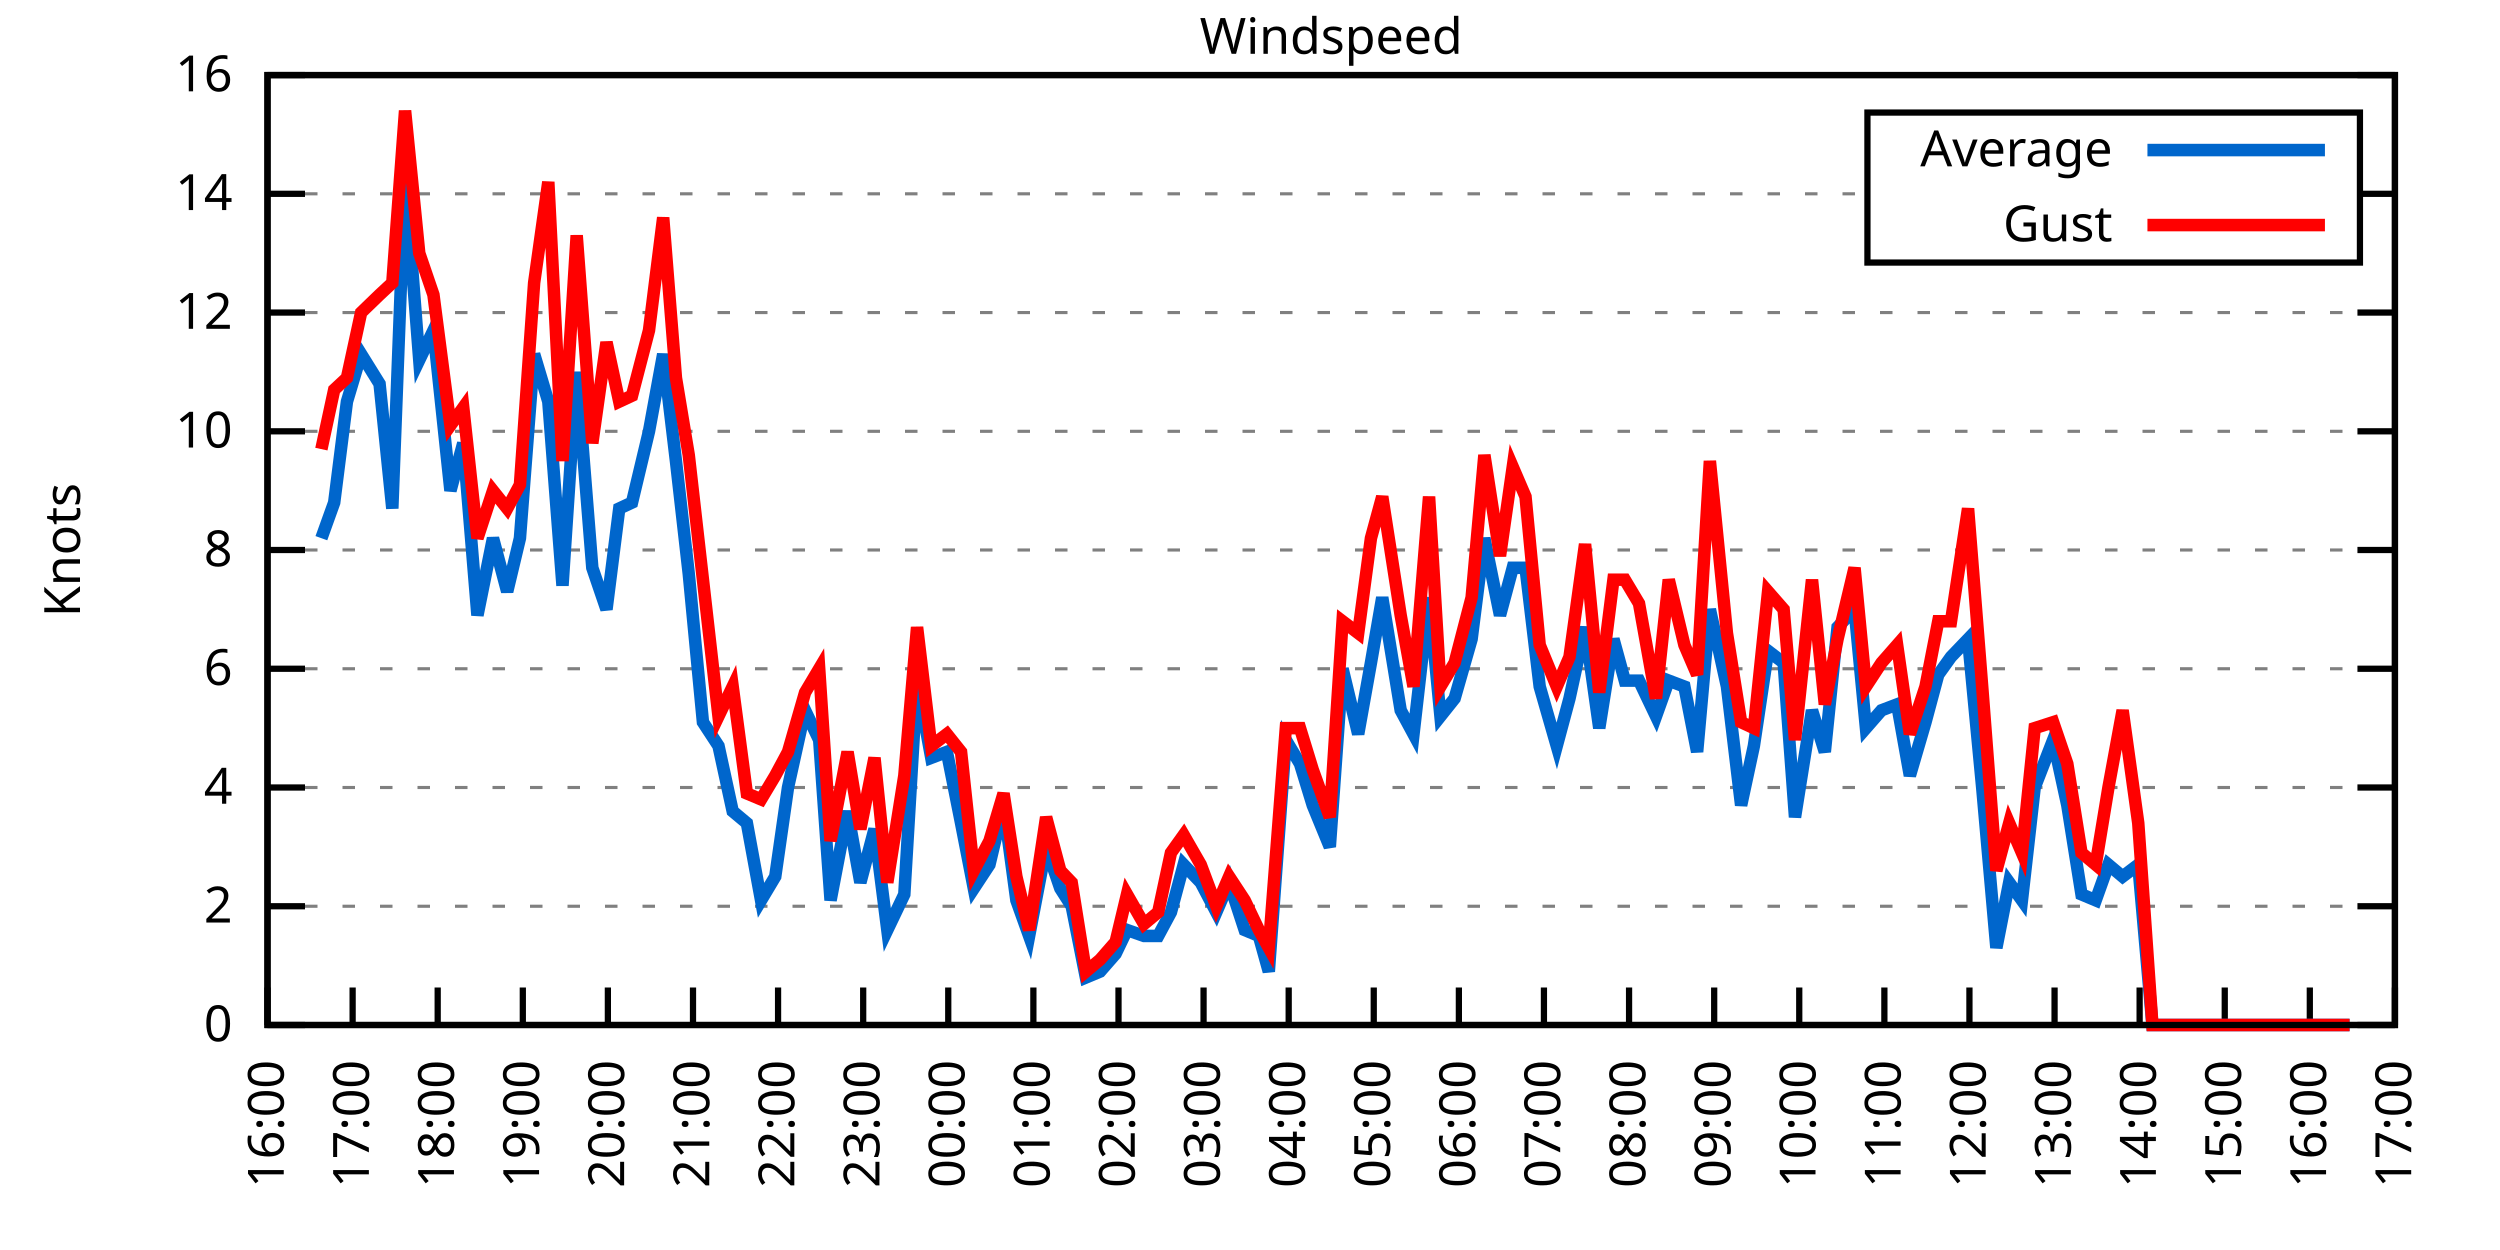
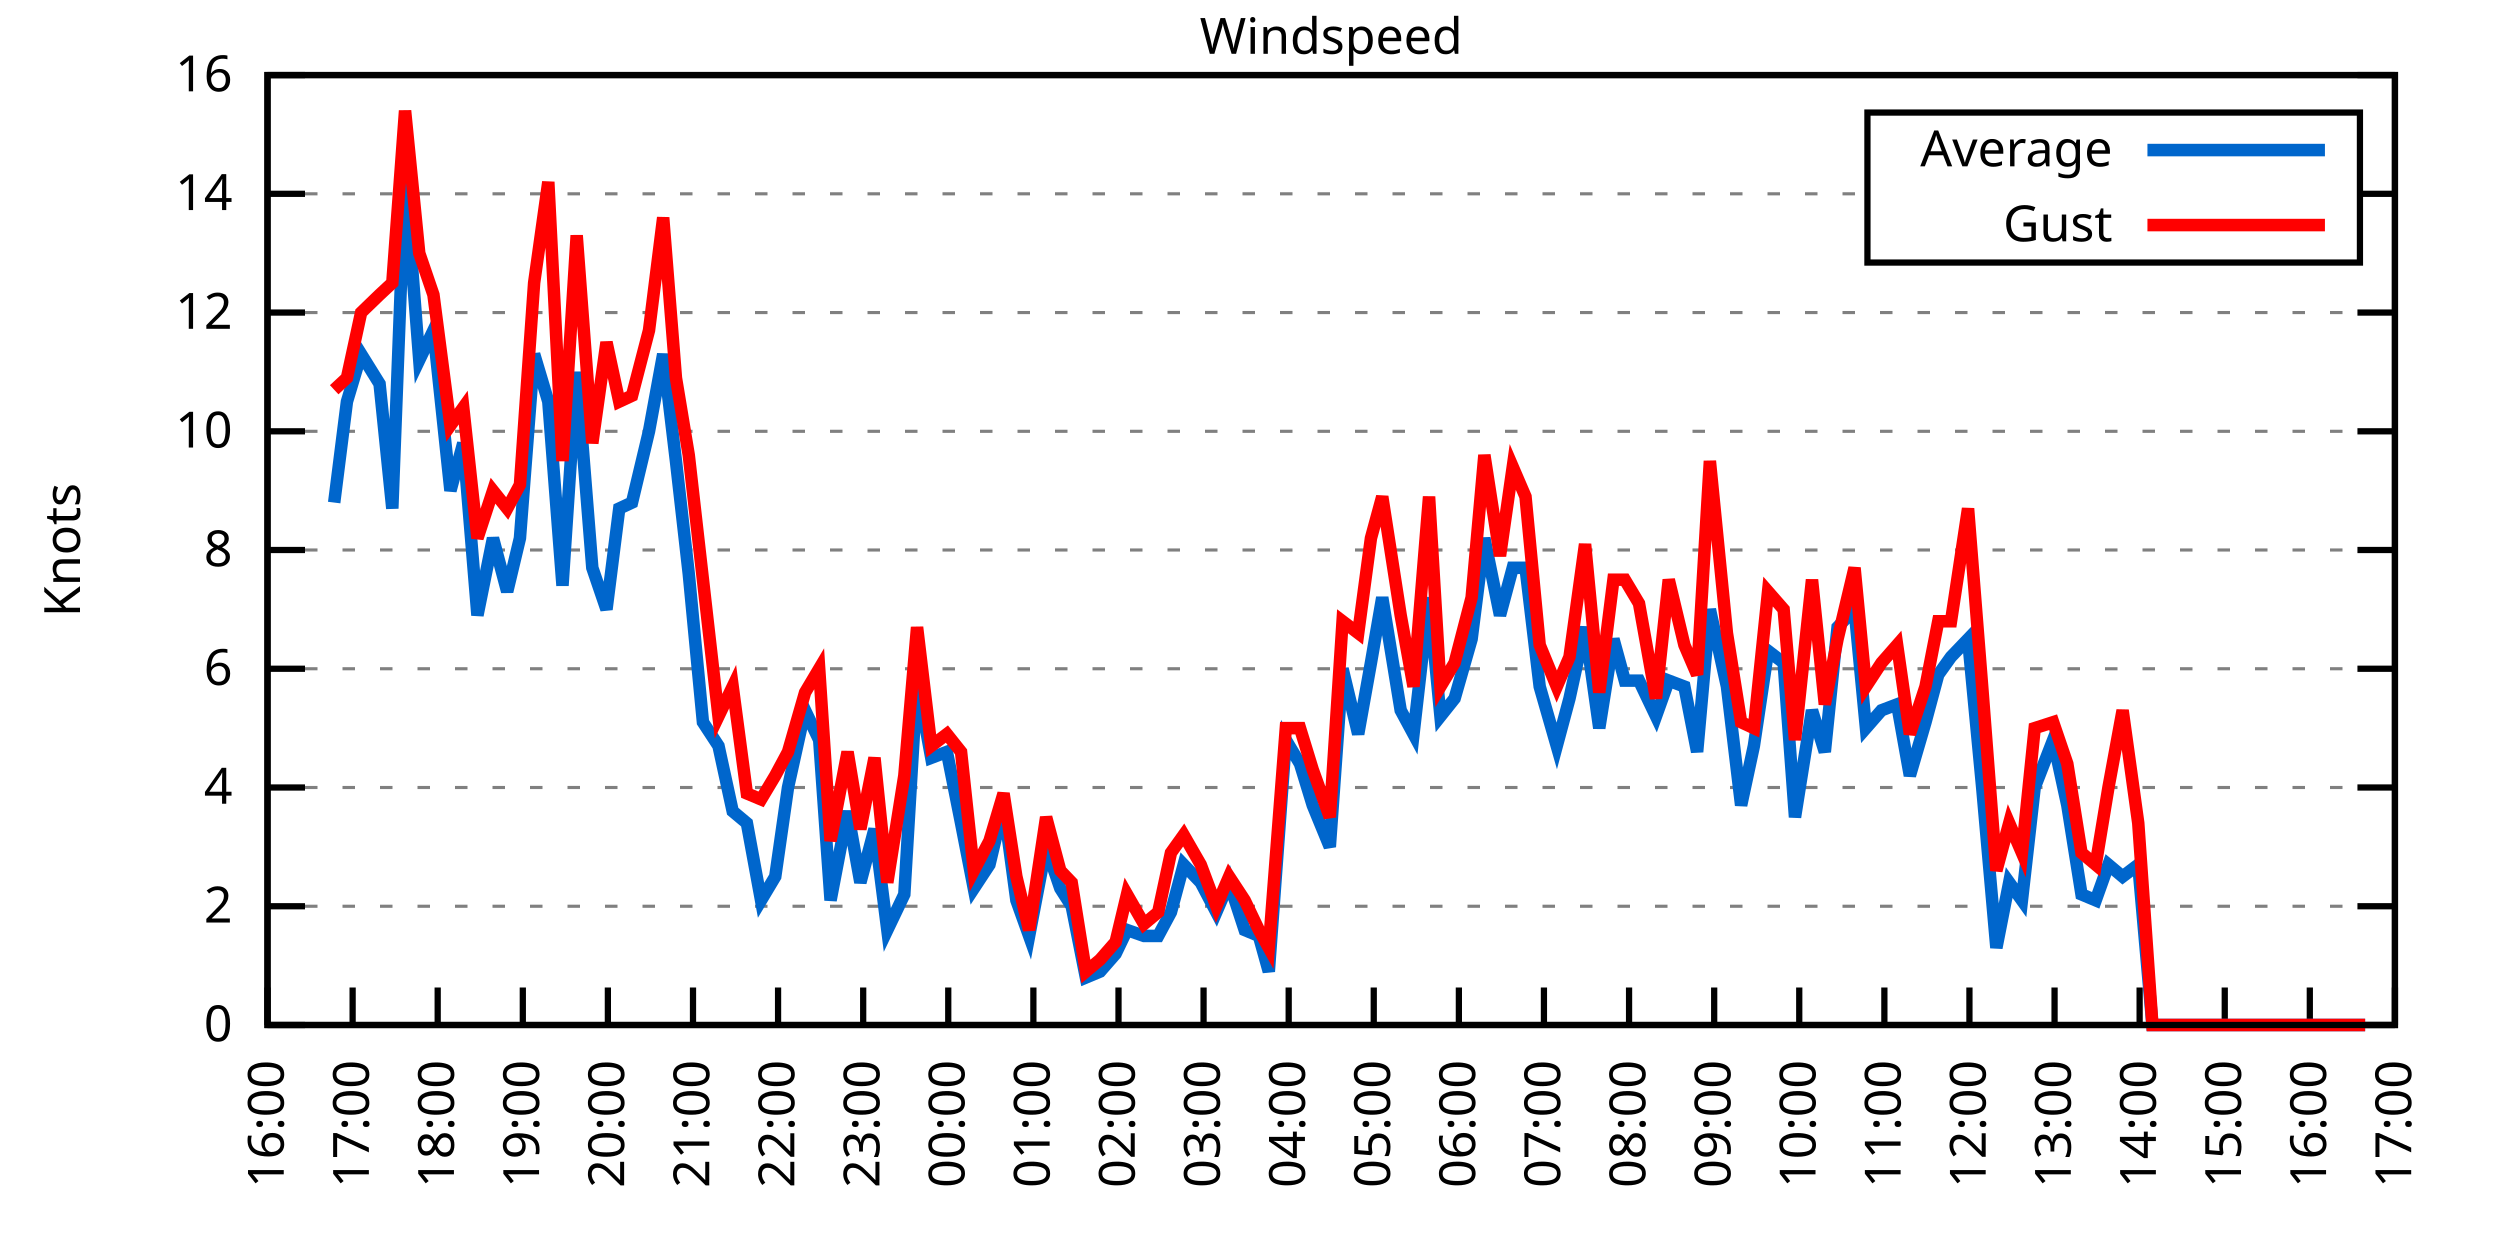
<svg xmlns="http://www.w3.org/2000/svg" xmlns:xlink="http://www.w3.org/1999/xlink" width="400" height="200" viewBox="0 0 400 200">
  <g id="gnuplot_canvas">
    <rect x="0" y="0" width="400" height="200" fill="none" />
    <defs>
      <circle id="gpDot" r="0.5" stroke-width="0.5" stroke="currentColor" />
      <path id="gpPt0" stroke-width="0.333" stroke="currentColor" d="M-1,0 h2 M0,-1 v2" />
      <path id="gpPt1" stroke-width="0.333" stroke="currentColor" d="M-1,-1 L1,1 M1,-1 L-1,1" />
      <path id="gpPt2" stroke-width="0.333" stroke="currentColor" d="M-1,0 L1,0 M0,-1 L0,1 M-1,-1 L1,1 M-1,1 L1,-1" />
      <rect id="gpPt3" stroke-width="0.333" stroke="currentColor" x="-1" y="-1" width="2" height="2" />
      <rect id="gpPt4" stroke-width="0.333" stroke="currentColor" fill="currentColor" x="-1" y="-1" width="2" height="2" />
      <circle id="gpPt5" stroke-width="0.333" stroke="currentColor" cx="0" cy="0" r="1" />
      <use xlink:href="#gpPt5" id="gpPt6" fill="currentColor" stroke="none" />
      <path id="gpPt7" stroke-width="0.333" stroke="currentColor" d="M0,-1.33 L-1.33,0.67 L1.33,0.67 z" />
      <use xlink:href="#gpPt7" id="gpPt8" fill="currentColor" stroke="none" />
      <use xlink:href="#gpPt7" id="gpPt9" stroke="currentColor" transform="rotate(180)" />
      <use xlink:href="#gpPt9" id="gpPt10" fill="currentColor" stroke="none" />
      <use xlink:href="#gpPt3" id="gpPt11" stroke="currentColor" transform="rotate(45)" />
      <use xlink:href="#gpPt11" id="gpPt12" fill="currentColor" stroke="none" />
      <path id="gpPt13" stroke-width="0.333" stroke="currentColor" d="M0,1.330 L1.265,0.411 L0.782,-1.067 L-0.782,-1.076 L-1.265,0.411 z" />
      <use xlink:href="#gpPt13" id="gpPt14" fill="currentColor" stroke="none" />
      <filter id="textbox" filterUnits="objectBoundingBox" x="0" y="0" height="1" width="1">
        <feFlood flood-color="white" flood-opacity="1" result="bgnd" />
        <feComposite in="SourceGraphic" in2="bgnd" operator="atop" />
      </filter>
      <filter id="greybox" filterUnits="objectBoundingBox" x="0" y="0" height="1" width="1">
        <feFlood flood-color="lightgrey" flood-opacity="1" result="grey" />
        <feComposite in="SourceGraphic" in2="grey" operator="atop" />
      </filter>
    </defs>
    <g fill="none" color="white" stroke="currentColor" stroke-width="1.00" stroke-linecap="butt" stroke-linejoin="miter">
</g>
    <g fill="none" color="black" stroke="currentColor" stroke-width="1.00" stroke-linecap="butt" stroke-linejoin="miter">
      <g stroke="none" shape-rendering="crispEdges">
        <polygon fill="rgb(255, 255, 255)" points="42.80,164.00 383.18,164.00 383.18,12.02 42.80,12.02 " />
      </g>
    </g>
    <g fill="none" color="black" stroke="currentColor" stroke-width="1.00" stroke-linecap="butt" stroke-linejoin="miter">
</g>
    <g fill="none" color="black" stroke="black" stroke-width="0.50" stroke-linecap="butt" stroke-linejoin="miter">
</g>
    <g fill="none" color="gray" stroke="currentColor" stroke-width="0.50" stroke-linecap="butt" stroke-linejoin="miter">
      <path stroke="gray" stroke-dasharray="2,4" class="gridline" d="M42.80,164.00 L383.19,164.00  " />
    </g>
    <g fill="none" color="gray" stroke="gray" stroke-width="1.00" stroke-linecap="butt" stroke-linejoin="miter">
</g>
    <g fill="none" color="black" stroke="currentColor" stroke-width="1.00" stroke-linecap="butt" stroke-linejoin="miter">
      <path stroke="black" d="M42.80,164.00 L48.80,164.00 M383.19,164.00 L377.19,164.00  " />
      <g transform="translate(37.20,166.60)" stroke="none" fill="black" font-family="Sans" font-size="8.00" text-anchor="end">
        <text>
          <tspan font-family="Sans"> 0</tspan>
        </text>
      </g>
    </g>
    <g fill="none" color="black" stroke="currentColor" stroke-width="1.00" stroke-linecap="butt" stroke-linejoin="miter">
</g>
    <g fill="none" color="black" stroke="black" stroke-width="0.50" stroke-linecap="butt" stroke-linejoin="miter">
</g>
    <g fill="none" color="gray" stroke="currentColor" stroke-width="0.50" stroke-linecap="butt" stroke-linejoin="miter">
      <path stroke="gray" stroke-dasharray="2,4" class="gridline" d="M42.80,145.00 L383.19,145.00  " />
    </g>
    <g fill="none" color="gray" stroke="gray" stroke-width="1.00" stroke-linecap="butt" stroke-linejoin="miter">
</g>
    <g fill="none" color="black" stroke="currentColor" stroke-width="1.00" stroke-linecap="butt" stroke-linejoin="miter">
      <path stroke="black" d="M42.80,145.00 L48.80,145.00 M383.19,145.00 L377.19,145.00  " />
      <g transform="translate(37.20,147.60)" stroke="none" fill="black" font-family="Sans" font-size="8.00" text-anchor="end">
        <text>
          <tspan font-family="Sans"> 2</tspan>
        </text>
      </g>
    </g>
    <g fill="none" color="black" stroke="currentColor" stroke-width="1.00" stroke-linecap="butt" stroke-linejoin="miter">
</g>
    <g fill="none" color="black" stroke="black" stroke-width="0.50" stroke-linecap="butt" stroke-linejoin="miter">
</g>
    <g fill="none" color="gray" stroke="currentColor" stroke-width="0.50" stroke-linecap="butt" stroke-linejoin="miter">
      <path stroke="gray" stroke-dasharray="2,4" class="gridline" d="M42.80,126.00 L383.19,126.00  " />
    </g>
    <g fill="none" color="gray" stroke="gray" stroke-width="1.00" stroke-linecap="butt" stroke-linejoin="miter">
</g>
    <g fill="none" color="black" stroke="currentColor" stroke-width="1.00" stroke-linecap="butt" stroke-linejoin="miter">
      <path stroke="black" d="M42.80,126.00 L48.80,126.00 M383.19,126.00 L377.19,126.00  " />
      <g transform="translate(37.20,128.60)" stroke="none" fill="black" font-family="Sans" font-size="8.00" text-anchor="end">
        <text>
          <tspan font-family="Sans"> 4</tspan>
        </text>
      </g>
    </g>
    <g fill="none" color="black" stroke="currentColor" stroke-width="1.00" stroke-linecap="butt" stroke-linejoin="miter">
</g>
    <g fill="none" color="black" stroke="black" stroke-width="0.50" stroke-linecap="butt" stroke-linejoin="miter">
</g>
    <g fill="none" color="gray" stroke="currentColor" stroke-width="0.50" stroke-linecap="butt" stroke-linejoin="miter">
      <path stroke="gray" stroke-dasharray="2,4" class="gridline" d="M42.80,107.00 L383.19,107.00  " />
    </g>
    <g fill="none" color="gray" stroke="gray" stroke-width="1.00" stroke-linecap="butt" stroke-linejoin="miter">
</g>
    <g fill="none" color="black" stroke="currentColor" stroke-width="1.00" stroke-linecap="butt" stroke-linejoin="miter">
      <path stroke="black" d="M42.80,107.00 L48.80,107.00 M383.19,107.00 L377.19,107.00  " />
      <g transform="translate(37.20,109.60)" stroke="none" fill="black" font-family="Sans" font-size="8.00" text-anchor="end">
        <text>
          <tspan font-family="Sans"> 6</tspan>
        </text>
      </g>
    </g>
    <g fill="none" color="black" stroke="currentColor" stroke-width="1.00" stroke-linecap="butt" stroke-linejoin="miter">
</g>
    <g fill="none" color="black" stroke="black" stroke-width="0.50" stroke-linecap="butt" stroke-linejoin="miter">
</g>
    <g fill="none" color="gray" stroke="currentColor" stroke-width="0.50" stroke-linecap="butt" stroke-linejoin="miter">
      <path stroke="gray" stroke-dasharray="2,4" class="gridline" d="M42.80,88.00 L383.19,88.00  " />
    </g>
    <g fill="none" color="gray" stroke="gray" stroke-width="1.00" stroke-linecap="butt" stroke-linejoin="miter">
</g>
    <g fill="none" color="black" stroke="currentColor" stroke-width="1.00" stroke-linecap="butt" stroke-linejoin="miter">
      <path stroke="black" d="M42.80,88.00 L48.80,88.00 M383.19,88.00 L377.19,88.00  " />
      <g transform="translate(37.20,90.60)" stroke="none" fill="black" font-family="Sans" font-size="8.00" text-anchor="end">
        <text>
          <tspan font-family="Sans"> 8</tspan>
        </text>
      </g>
    </g>
    <g fill="none" color="black" stroke="currentColor" stroke-width="1.00" stroke-linecap="butt" stroke-linejoin="miter">
</g>
    <g fill="none" color="black" stroke="black" stroke-width="0.50" stroke-linecap="butt" stroke-linejoin="miter">
</g>
    <g fill="none" color="gray" stroke="currentColor" stroke-width="0.50" stroke-linecap="butt" stroke-linejoin="miter">
      <path stroke="gray" stroke-dasharray="2,4" class="gridline" d="M42.80,69.01 L383.19,69.01  " />
    </g>
    <g fill="none" color="gray" stroke="gray" stroke-width="1.00" stroke-linecap="butt" stroke-linejoin="miter">
</g>
    <g fill="none" color="black" stroke="currentColor" stroke-width="1.00" stroke-linecap="butt" stroke-linejoin="miter">
      <path stroke="black" d="M42.80,69.01 L48.80,69.01 M383.19,69.01 L377.19,69.01  " />
      <g transform="translate(37.20,71.61)" stroke="none" fill="black" font-family="Sans" font-size="8.00" text-anchor="end">
        <text>
          <tspan font-family="Sans"> 10</tspan>
        </text>
      </g>
    </g>
    <g fill="none" color="black" stroke="currentColor" stroke-width="1.00" stroke-linecap="butt" stroke-linejoin="miter">
</g>
    <g fill="none" color="black" stroke="black" stroke-width="0.50" stroke-linecap="butt" stroke-linejoin="miter">
</g>
    <g fill="none" color="gray" stroke="currentColor" stroke-width="0.50" stroke-linecap="butt" stroke-linejoin="miter">
      <path stroke="gray" stroke-dasharray="2,4" class="gridline" d="M42.80,50.01 L383.19,50.01  " />
    </g>
    <g fill="none" color="gray" stroke="gray" stroke-width="1.00" stroke-linecap="butt" stroke-linejoin="miter">
</g>
    <g fill="none" color="black" stroke="currentColor" stroke-width="1.00" stroke-linecap="butt" stroke-linejoin="miter">
      <path stroke="black" d="M42.80,50.01 L48.80,50.01 M383.19,50.01 L377.19,50.01  " />
      <g transform="translate(37.20,52.61)" stroke="none" fill="black" font-family="Sans" font-size="8.00" text-anchor="end">
        <text>
          <tspan font-family="Sans"> 12</tspan>
        </text>
      </g>
    </g>
    <g fill="none" color="black" stroke="currentColor" stroke-width="1.00" stroke-linecap="butt" stroke-linejoin="miter">
</g>
    <g fill="none" color="black" stroke="black" stroke-width="0.50" stroke-linecap="butt" stroke-linejoin="miter">
</g>
    <g fill="none" color="gray" stroke="currentColor" stroke-width="0.50" stroke-linecap="butt" stroke-linejoin="miter">
      <path stroke="gray" stroke-dasharray="2,4" class="gridline" d="M42.80,31.01 L298.79,31.01 M377.59,31.01 L383.19,31.01  " />
    </g>
    <g fill="none" color="gray" stroke="gray" stroke-width="1.00" stroke-linecap="butt" stroke-linejoin="miter">
</g>
    <g fill="none" color="black" stroke="currentColor" stroke-width="1.00" stroke-linecap="butt" stroke-linejoin="miter">
      <path stroke="black" d="M42.80,31.01 L48.80,31.01 M383.19,31.01 L377.19,31.01  " />
      <g transform="translate(37.20,33.61)" stroke="none" fill="black" font-family="Sans" font-size="8.00" text-anchor="end">
        <text>
          <tspan font-family="Sans"> 14</tspan>
        </text>
      </g>
    </g>
    <g fill="none" color="black" stroke="currentColor" stroke-width="1.00" stroke-linecap="butt" stroke-linejoin="miter">
</g>
    <g fill="none" color="black" stroke="black" stroke-width="0.50" stroke-linecap="butt" stroke-linejoin="miter">
</g>
    <g fill="none" color="gray" stroke="currentColor" stroke-width="0.50" stroke-linecap="butt" stroke-linejoin="miter">
      <path stroke="gray" stroke-dasharray="2,4" class="gridline" d="M42.80,12.01 L383.19,12.01  " />
    </g>
    <g fill="none" color="gray" stroke="gray" stroke-width="1.00" stroke-linecap="butt" stroke-linejoin="miter">
</g>
    <g fill="none" color="black" stroke="currentColor" stroke-width="1.00" stroke-linecap="butt" stroke-linejoin="miter">
      <path stroke="black" d="M42.80,12.01 L48.80,12.01 M383.19,12.01 L377.19,12.01  " />
      <g transform="translate(37.20,14.61)" stroke="none" fill="black" font-family="Sans" font-size="8.00" text-anchor="end">
        <text>
          <tspan font-family="Sans"> 16</tspan>
        </text>
      </g>
    </g>
    <g fill="none" color="black" stroke="currentColor" stroke-width="1.00" stroke-linecap="butt" stroke-linejoin="miter">
      <path stroke="black" d="M42.80,164.00 L42.80,158.00  " />
      <g transform="translate(45.40,169.60) rotate(270.00)" stroke="none" fill="black" font-family="Sans" font-size="8.00" text-anchor="end">
        <text>
          <tspan font-family="Sans">16:00</tspan>
        </text>
      </g>
    </g>
    <g fill="none" color="black" stroke="currentColor" stroke-width="1.00" stroke-linecap="butt" stroke-linejoin="miter">
      <path stroke="black" d="M56.42,164.00 L56.42,158.00  " />
      <g transform="translate(59.02,169.60) rotate(270.00)" stroke="none" fill="black" font-family="Sans" font-size="8.00" text-anchor="end">
        <text>
          <tspan font-family="Sans">17:00</tspan>
        </text>
      </g>
    </g>
    <g fill="none" color="black" stroke="currentColor" stroke-width="1.00" stroke-linecap="butt" stroke-linejoin="miter">
      <path stroke="black" d="M70.03,164.00 L70.03,158.00  " />
      <g transform="translate(72.63,169.60) rotate(270.00)" stroke="none" fill="black" font-family="Sans" font-size="8.00" text-anchor="end">
        <text>
          <tspan font-family="Sans">18:00</tspan>
        </text>
      </g>
    </g>
    <g fill="none" color="black" stroke="currentColor" stroke-width="1.00" stroke-linecap="butt" stroke-linejoin="miter">
      <path stroke="black" d="M83.65,164.00 L83.65,158.00  " />
      <g transform="translate(86.25,169.60) rotate(270.00)" stroke="none" fill="black" font-family="Sans" font-size="8.00" text-anchor="end">
        <text>
          <tspan font-family="Sans">19:00</tspan>
        </text>
      </g>
    </g>
    <g fill="none" color="black" stroke="currentColor" stroke-width="1.00" stroke-linecap="butt" stroke-linejoin="miter">
      <path stroke="black" d="M97.26,164.00 L97.26,158.00  " />
      <g transform="translate(99.86,169.60) rotate(270.00)" stroke="none" fill="black" font-family="Sans" font-size="8.00" text-anchor="end">
        <text>
          <tspan font-family="Sans">20:00</tspan>
        </text>
      </g>
    </g>
    <g fill="none" color="black" stroke="currentColor" stroke-width="1.00" stroke-linecap="butt" stroke-linejoin="miter">
      <path stroke="black" d="M110.88,164.00 L110.88,158.00  " />
      <g transform="translate(113.48,169.60) rotate(270.00)" stroke="none" fill="black" font-family="Sans" font-size="8.00" text-anchor="end">
        <text>
          <tspan font-family="Sans">21:00</tspan>
        </text>
      </g>
    </g>
    <g fill="none" color="black" stroke="currentColor" stroke-width="1.00" stroke-linecap="butt" stroke-linejoin="miter">
      <path stroke="black" d="M124.49,164.00 L124.49,158.00  " />
      <g transform="translate(127.09,169.60) rotate(270.00)" stroke="none" fill="black" font-family="Sans" font-size="8.00" text-anchor="end">
        <text>
          <tspan font-family="Sans">22:00</tspan>
        </text>
      </g>
    </g>
    <g fill="none" color="black" stroke="currentColor" stroke-width="1.00" stroke-linecap="butt" stroke-linejoin="miter">
      <path stroke="black" d="M138.11,164.00 L138.11,158.00  " />
      <g transform="translate(140.71,169.60) rotate(270.00)" stroke="none" fill="black" font-family="Sans" font-size="8.00" text-anchor="end">
        <text>
          <tspan font-family="Sans">23:00</tspan>
        </text>
      </g>
    </g>
    <g fill="none" color="black" stroke="currentColor" stroke-width="1.00" stroke-linecap="butt" stroke-linejoin="miter">
      <path stroke="black" d="M151.72,164.00 L151.72,158.00  " />
      <g transform="translate(154.32,169.60) rotate(270.00)" stroke="none" fill="black" font-family="Sans" font-size="8.00" text-anchor="end">
        <text>
          <tspan font-family="Sans">00:00</tspan>
        </text>
      </g>
    </g>
    <g fill="none" color="black" stroke="currentColor" stroke-width="1.00" stroke-linecap="butt" stroke-linejoin="miter">
      <path stroke="black" d="M165.34,164.00 L165.34,158.00  " />
      <g transform="translate(167.94,169.60) rotate(270.00)" stroke="none" fill="black" font-family="Sans" font-size="8.00" text-anchor="end">
        <text>
          <tspan font-family="Sans">01:00</tspan>
        </text>
      </g>
    </g>
    <g fill="none" color="black" stroke="currentColor" stroke-width="1.00" stroke-linecap="butt" stroke-linejoin="miter">
      <path stroke="black" d="M178.96,164.00 L178.96,158.00  " />
      <g transform="translate(181.56,169.60) rotate(270.00)" stroke="none" fill="black" font-family="Sans" font-size="8.00" text-anchor="end">
        <text>
          <tspan font-family="Sans">02:00</tspan>
        </text>
      </g>
    </g>
    <g fill="none" color="black" stroke="currentColor" stroke-width="1.00" stroke-linecap="butt" stroke-linejoin="miter">
      <path stroke="black" d="M192.57,164.00 L192.57,158.00  " />
      <g transform="translate(195.17,169.60) rotate(270.00)" stroke="none" fill="black" font-family="Sans" font-size="8.00" text-anchor="end">
        <text>
          <tspan font-family="Sans">03:00</tspan>
        </text>
      </g>
    </g>
    <g fill="none" color="black" stroke="currentColor" stroke-width="1.00" stroke-linecap="butt" stroke-linejoin="miter">
      <path stroke="black" d="M206.19,164.00 L206.19,158.00  " />
      <g transform="translate(208.79,169.60) rotate(270.00)" stroke="none" fill="black" font-family="Sans" font-size="8.00" text-anchor="end">
        <text>
          <tspan font-family="Sans">04:00</tspan>
        </text>
      </g>
    </g>
    <g fill="none" color="black" stroke="currentColor" stroke-width="1.00" stroke-linecap="butt" stroke-linejoin="miter">
      <path stroke="black" d="M219.80,164.00 L219.80,158.00  " />
      <g transform="translate(222.40,169.60) rotate(270.00)" stroke="none" fill="black" font-family="Sans" font-size="8.00" text-anchor="end">
        <text>
          <tspan font-family="Sans">05:00</tspan>
        </text>
      </g>
    </g>
    <g fill="none" color="black" stroke="currentColor" stroke-width="1.00" stroke-linecap="butt" stroke-linejoin="miter">
      <path stroke="black" d="M233.42,164.00 L233.42,158.00  " />
      <g transform="translate(236.02,169.60) rotate(270.00)" stroke="none" fill="black" font-family="Sans" font-size="8.00" text-anchor="end">
        <text>
          <tspan font-family="Sans">06:00</tspan>
        </text>
      </g>
    </g>
    <g fill="none" color="black" stroke="currentColor" stroke-width="1.00" stroke-linecap="butt" stroke-linejoin="miter">
      <path stroke="black" d="M247.03,164.00 L247.03,158.00  " />
      <g transform="translate(249.63,169.60) rotate(270.00)" stroke="none" fill="black" font-family="Sans" font-size="8.00" text-anchor="end">
        <text>
          <tspan font-family="Sans">07:00</tspan>
        </text>
      </g>
    </g>
    <g fill="none" color="black" stroke="currentColor" stroke-width="1.00" stroke-linecap="butt" stroke-linejoin="miter">
      <path stroke="black" d="M260.65,164.00 L260.65,158.00  " />
      <g transform="translate(263.25,169.60) rotate(270.00)" stroke="none" fill="black" font-family="Sans" font-size="8.00" text-anchor="end">
        <text>
          <tspan font-family="Sans">08:00</tspan>
        </text>
      </g>
    </g>
    <g fill="none" color="black" stroke="currentColor" stroke-width="1.00" stroke-linecap="butt" stroke-linejoin="miter">
      <path stroke="black" d="M274.27,164.00 L274.27,158.00  " />
      <g transform="translate(276.87,169.60) rotate(270.00)" stroke="none" fill="black" font-family="Sans" font-size="8.00" text-anchor="end">
        <text>
          <tspan font-family="Sans">09:00</tspan>
        </text>
      </g>
    </g>
    <g fill="none" color="black" stroke="currentColor" stroke-width="1.00" stroke-linecap="butt" stroke-linejoin="miter">
      <path stroke="black" d="M287.88,164.00 L287.88,158.00  " />
      <g transform="translate(290.48,169.60) rotate(270.00)" stroke="none" fill="black" font-family="Sans" font-size="8.00" text-anchor="end">
        <text>
          <tspan font-family="Sans">10:00</tspan>
        </text>
      </g>
    </g>
    <g fill="none" color="black" stroke="currentColor" stroke-width="1.00" stroke-linecap="butt" stroke-linejoin="miter">
      <path stroke="black" d="M301.50,164.00 L301.50,158.00  " />
      <g transform="translate(304.10,169.60) rotate(270.00)" stroke="none" fill="black" font-family="Sans" font-size="8.00" text-anchor="end">
        <text>
          <tspan font-family="Sans">11:00</tspan>
        </text>
      </g>
    </g>
    <g fill="none" color="black" stroke="currentColor" stroke-width="1.00" stroke-linecap="butt" stroke-linejoin="miter">
      <path stroke="black" d="M315.11,164.00 L315.11,158.00  " />
      <g transform="translate(317.71,169.60) rotate(270.00)" stroke="none" fill="black" font-family="Sans" font-size="8.00" text-anchor="end">
        <text>
          <tspan font-family="Sans">12:00</tspan>
        </text>
      </g>
    </g>
    <g fill="none" color="black" stroke="currentColor" stroke-width="1.00" stroke-linecap="butt" stroke-linejoin="miter">
      <path stroke="black" d="M328.73,164.00 L328.73,158.00  " />
      <g transform="translate(331.33,169.60) rotate(270.00)" stroke="none" fill="black" font-family="Sans" font-size="8.00" text-anchor="end">
        <text>
          <tspan font-family="Sans">13:00</tspan>
        </text>
      </g>
    </g>
    <g fill="none" color="black" stroke="currentColor" stroke-width="1.00" stroke-linecap="butt" stroke-linejoin="miter">
      <path stroke="black" d="M342.34,164.00 L342.34,158.00  " />
      <g transform="translate(344.94,169.60) rotate(270.00)" stroke="none" fill="black" font-family="Sans" font-size="8.00" text-anchor="end">
        <text>
          <tspan font-family="Sans">14:00</tspan>
        </text>
      </g>
    </g>
    <g fill="none" color="black" stroke="currentColor" stroke-width="1.00" stroke-linecap="butt" stroke-linejoin="miter">
      <path stroke="black" d="M355.96,164.00 L355.96,158.00  " />
      <g transform="translate(358.56,169.60) rotate(270.00)" stroke="none" fill="black" font-family="Sans" font-size="8.00" text-anchor="end">
        <text>
          <tspan font-family="Sans">15:00</tspan>
        </text>
      </g>
    </g>
    <g fill="none" color="black" stroke="currentColor" stroke-width="1.00" stroke-linecap="butt" stroke-linejoin="miter">
      <path stroke="black" d="M369.57,164.00 L369.57,158.00  " />
      <g transform="translate(372.17,169.60) rotate(270.00)" stroke="none" fill="black" font-family="Sans" font-size="8.00" text-anchor="end">
        <text>
          <tspan font-family="Sans">16:00</tspan>
        </text>
      </g>
    </g>
    <g fill="none" color="black" stroke="currentColor" stroke-width="1.00" stroke-linecap="butt" stroke-linejoin="miter">
      <path stroke="black" d="M383.19,164.00 L383.19,158.00  " />
      <g transform="translate(385.79,169.60) rotate(270.00)" stroke="none" fill="black" font-family="Sans" font-size="8.00" text-anchor="end">
        <text>
          <tspan font-family="Sans">17:00</tspan>
        </text>
      </g>
    </g>
    <g fill="none" color="black" stroke="currentColor" stroke-width="1.00" stroke-linecap="butt" stroke-linejoin="miter">
</g>
    <g fill="none" color="black" stroke="currentColor" stroke-width="1.00" stroke-linecap="butt" stroke-linejoin="miter">
      <path stroke="black" d="M42.80,12.01 L42.80,164.00 L383.19,164.00 L383.19,12.01 L42.80,12.01 Z  " />
    </g>
    <g fill="none" color="black" stroke="currentColor" stroke-width="1.00" stroke-linecap="butt" stroke-linejoin="miter">
</g>
    <g fill="none" color="black" stroke="currentColor" stroke-width="1.00" stroke-linecap="butt" stroke-linejoin="miter">
      <path stroke="black" d="M298.79,42.01 L298.79,18.01 L377.59,18.01 L377.59,42.01 L298.79,42.01 Z  " />
    </g>
    <g id="Windspeed_plot_1">
      <g fill="none" color="white" stroke="black" stroke-width="2.00" stroke-linecap="butt" stroke-linejoin="miter">
</g>
      <g fill="none" color="black" stroke="currentColor" stroke-width="2.00" stroke-linecap="butt" stroke-linejoin="miter">
        <g transform="translate(337.99,26.61)" stroke="none" fill="black" font-family="Sans" font-size="8.00" text-anchor="end">
          <text>
            <tspan font-family="Sans">Average</tspan>
          </text>
        </g>
      </g>
      <g fill="none" color="black" stroke="currentColor" stroke-width="2.00" stroke-linecap="butt" stroke-linejoin="miter">
-         <path stroke="rgb(  0, 102, 204)" d="M343.59,24.01 L371.99,24.01 M51.42,86.11 L53.47,80.41 L55.51,64.26 L57.78,56.66 L60.73,61.41 L62.77,81.36   L64.81,28.16 L67.08,57.61 L69.35,52.86 L72.07,78.51 L74.12,70.91 L76.39,98.45 L78.88,86.11 L81.15,94.65   L83.19,86.11 L85.46,56.66 L87.73,64.26 L90.00,93.70 L92.27,59.51 L94.77,90.85 L97.04,97.50 L99.08,81.36   L101.12,80.41 L103.84,69.01 L106.11,56.66 L108.15,73.76 L110.20,91.80 L112.47,115.55 L114.96,119.35 L117.23,129.80   L119.50,131.70 L121.77,144.05 L124.04,140.25 L126.08,126.00 L128.81,113.65 L131.07,118.40 L132.89,144.05 L135.61,129.80   L137.66,141.20 L139.92,132.65 L141.97,148.80 L144.69,143.10 L146.73,108.90 L149.00,121.25 L151.50,120.30 L153.77,131.70   L155.81,142.15 L158.31,138.35 L160.57,128.85 L162.62,144.05 L164.66,149.75 L167.38,135.50 L169.65,142.15 L171.47,145.00   L173.74,156.40 L176.01,155.45 L178.50,152.60 L180.32,148.80 L183.04,149.75 L185.31,149.75 L187.35,145.95 L189.39,138.35   L192.12,141.20 L194.61,145.95 L196.66,141.20 L199.15,148.80 L201.42,149.75 L203.01,155.45 L205.73,118.40 L208.00,122.20   L210.04,128.85 L212.77,135.50 L214.81,107.00 L217.31,117.45 L219.35,106.05 L221.16,95.60 L224.11,113.65 L226.16,117.45   L228.65,95.60 L230.47,114.60 L232.74,111.75 L235.46,102.25 L237.50,86.11 L240.00,98.45 L242.04,90.85 L244.08,90.85   L246.35,109.85 L249.08,119.35 L251.12,111.75 L253.61,100.35 L255.88,116.50 L258.15,102.25 L259.97,108.90 L262.24,108.90   L264.96,114.60 L267.00,108.90 L269.50,109.85 L271.54,120.30 L273.58,97.50 L276.31,109.85 L278.58,128.85 L280.62,119.35   L282.89,104.15 L285.38,106.05 L287.20,130.75 L289.92,113.65 L291.97,120.30 L294.01,100.35 L296.73,97.50 L298.55,116.50   L301.04,113.65 L303.54,112.70 L305.58,124.10 L308.08,115.55 L310.12,107.95 L312.16,105.10 L314.89,102.25 L317.15,126.00   L319.42,151.65 L321.47,141.20 L323.51,144.05 L325.55,126.00 L328.50,118.40 L330.77,128.85 L333.04,143.10 L335.31,144.05   L337.35,138.35 L339.62,140.25 L342.12,138.35 L344.39,164.00 L346.43,164.00 L348.92,164.00 L350.74,164.00 L353.46,164.00   L355.28,164.00 L358.00,164.00 L359.82,164.00 L362.54,164.00 L364.36,164.00 L367.08,164.00 L368.89,164.00 L371.39,164.00   L373.43,164.00 L375.93,164.00  " />
+         <path stroke="rgb(  0, 102, 204)" d="M343.59,24.01 L371.99,24.01 M53.47,80.41 L55.51,64.26 L57.78,56.66 L60.73,61.41 L62.77,81.36 L64.81,28.16   L67.08,57.61 L69.35,52.86 L72.07,78.51 L74.12,70.91 L76.39,98.45 L78.88,86.11 L81.15,94.65 L83.19,86.11   L85.46,56.66 L87.73,64.26 L90.00,93.70 L92.27,59.51 L94.77,90.85 L97.04,97.50 L99.08,81.36 L101.12,80.41   L103.84,69.01 L106.11,56.66 L108.15,73.76 L110.20,91.80 L112.47,115.55 L114.96,119.35 L117.23,129.80 L119.50,131.70   L121.77,144.05 L124.04,140.25 L126.08,126.00 L128.81,113.65 L131.07,118.40 L132.89,144.05 L135.61,129.80 L137.66,141.20   L139.92,132.65 L141.97,148.80 L144.69,143.10 L146.73,108.90 L149.00,121.25 L151.50,120.30 L153.77,131.70 L155.81,142.15   L158.31,138.35 L160.57,128.85 L162.62,144.05 L164.66,149.75 L167.38,135.50 L169.65,142.15 L171.47,145.00 L173.74,156.40   L176.01,155.45 L178.50,152.60 L180.32,148.80 L183.04,149.75 L185.31,149.75 L187.35,145.95 L189.39,138.35 L192.12,141.20   L194.61,145.95 L196.66,141.20 L199.15,148.80 L201.42,149.75 L203.01,155.45 L205.73,118.40 L208.00,122.20 L210.04,128.85   L212.77,135.50 L214.81,107.00 L217.31,117.45 L219.35,106.05 L221.16,95.60 L224.11,113.65 L226.16,117.45 L228.65,95.60   L230.47,114.60 L232.74,111.75 L235.46,102.25 L237.50,86.11 L240.00,98.45 L242.04,90.85 L244.08,90.85 L246.35,109.85   L249.08,119.35 L251.12,111.75 L253.61,100.35 L255.88,116.50 L258.15,102.25 L259.97,108.90 L262.24,108.90 L264.96,114.60   L267.00,108.90 L269.50,109.85 L271.54,120.30 L273.58,97.50 L276.31,109.85 L278.58,128.85 L280.62,119.35 L282.89,104.15   L285.38,106.05 L287.20,130.75 L289.92,113.65 L291.97,120.30 L294.01,100.35 L296.73,97.50 L298.55,116.50 L301.04,113.65   L303.54,112.70 L305.58,124.10 L308.08,115.55 L310.12,107.95 L312.16,105.10 L314.89,102.25 L317.15,126.00 L319.42,151.65   L321.47,141.20 L323.51,144.05 L325.55,126.00 L328.50,118.40 L330.77,128.85 L333.04,143.10 L335.31,144.05 L337.35,138.35   L339.62,140.25 L342.12,138.35 L344.39,164.00 L346.43,164.00 L348.92,164.00 L350.74,164.00 L353.46,164.00 L355.28,164.00   L358.00,164.00 L359.82,164.00 L362.54,164.00 L364.36,164.00 L367.08,164.00 L368.89,164.00 L371.39,164.00 L373.43,164.00   L375.93,164.00 L378.42,164.00  " />
      </g>
    </g>
    <g id="Windspeed_plot_2">
      <g fill="none" color="black" stroke="currentColor" stroke-width="2.00" stroke-linecap="butt" stroke-linejoin="miter">
        <g transform="translate(337.99,38.61)" stroke="none" fill="black" font-family="Sans" font-size="8.00" text-anchor="end">
          <text>
            <tspan font-family="Sans">Gust</tspan>
          </text>
        </g>
      </g>
      <g fill="none" color="black" stroke="currentColor" stroke-width="2.00" stroke-linecap="butt" stroke-linejoin="miter">
-         <path stroke="rgb(255,   0,   0)" d="M343.59,36.01 L371.99,36.01 M51.42,71.86 L53.47,62.36 L55.51,60.46 L57.78,50.01 L60.73,47.16 L62.77,45.26   L64.81,17.71 L67.08,40.51 L69.35,47.16 L72.07,68.06 L74.12,65.21 L76.39,86.11 L78.88,78.51 L81.15,81.36   L83.19,77.56 L85.46,45.26 L87.73,29.11 L90.00,73.76 L92.27,37.66 L94.77,70.91 L97.04,54.76 L99.08,64.26   L101.12,63.31 L103.84,52.86 L106.11,34.81 L108.15,60.46 L110.20,72.81 L112.47,92.75 L114.96,114.60 L117.23,109.85   L119.50,126.95 L121.77,127.90 L124.04,124.10 L126.08,120.30 L128.81,110.80 L131.07,107.00 L132.89,134.55 L135.61,120.30   L137.66,132.65 L139.92,121.25 L141.97,141.20 L144.69,124.10 L146.73,100.35 L149.00,119.35 L151.50,117.45 L153.77,120.30   L155.81,139.30 L158.31,134.55 L160.57,126.95 L162.62,140.25 L164.66,148.80 L167.38,130.75 L169.65,139.30 L171.47,141.20   L173.74,155.45 L176.01,153.55 L178.50,150.70 L180.32,143.10 L183.04,147.85 L185.31,145.95 L187.35,136.45 L189.39,133.60   L192.12,138.35 L194.61,145.00 L196.66,140.25 L199.15,144.05 L201.42,148.80 L203.01,151.65 L205.73,116.50 L208.00,116.50   L210.04,123.15 L212.77,130.75 L214.81,99.40 L217.31,101.30 L219.35,86.11 L221.16,79.46 L224.11,98.45 L226.16,109.85   L228.65,79.46 L230.47,109.85 L232.74,106.05 L235.46,95.60 L237.50,72.81 L240.00,88.95 L242.04,74.71 L244.08,79.46   L246.35,103.20 L249.08,109.85 L251.12,105.10 L253.61,87.06 L255.88,110.80 L258.15,92.75 L259.97,92.75 L262.24,96.55   L264.96,111.75 L267.00,92.75 L269.50,103.20 L271.54,107.95 L273.58,73.76 L276.31,101.30 L278.58,115.55 L280.62,116.50   L282.89,94.65 L285.38,97.50 L287.20,118.40 L289.92,92.75 L291.97,112.70 L294.01,102.25 L296.73,90.85 L298.55,109.85   L301.04,106.05 L303.54,103.20 L305.58,117.45 L308.08,109.85 L310.12,99.40 L312.16,99.40 L314.89,81.36 L317.15,109.85   L319.42,139.30 L321.47,131.70 L323.51,136.45 L325.55,116.50 L328.50,115.55 L330.77,122.20 L333.04,136.45 L335.31,138.35   L337.35,126.00 L339.62,113.65 L342.12,131.70 L344.39,164.00 L346.43,164.00 L348.92,164.00 L350.74,164.00 L353.46,164.00   L355.28,164.00 L358.00,164.00 L359.82,164.00 L362.54,164.00 L364.36,164.00 L367.08,164.00 L368.89,164.00 L371.39,164.00   L373.43,164.00 L375.93,164.00  " />
+         <path stroke="rgb(255,   0,   0)" d="M343.59,36.01 L371.99,36.01 M53.47,62.36 L55.51,60.46 L57.78,50.01 L60.73,47.16 L62.77,45.26 L64.81,17.71   L67.08,40.51 L69.35,47.16 L72.07,68.06 L74.12,65.21 L76.39,86.11 L78.88,78.51 L81.15,81.36 L83.19,77.56   L85.46,45.26 L87.73,29.11 L90.00,73.76 L92.27,37.66 L94.77,70.91 L97.04,54.76 L99.08,64.26 L101.12,63.31   L103.84,52.86 L106.11,34.81 L108.15,60.46 L110.20,72.81 L112.47,92.75 L114.96,114.60 L117.23,109.85 L119.50,126.95   L121.77,127.90 L124.04,124.10 L126.08,120.30 L128.81,110.80 L131.07,107.00 L132.89,134.55 L135.61,120.30 L137.66,132.65   L139.92,121.25 L141.97,141.20 L144.69,124.10 L146.73,100.35 L149.00,119.35 L151.50,117.45 L153.77,120.30 L155.81,139.30   L158.31,134.55 L160.57,126.95 L162.62,140.25 L164.66,148.80 L167.38,130.75 L169.65,139.30 L171.47,141.20 L173.74,155.45   L176.01,153.55 L178.50,150.70 L180.32,143.10 L183.04,147.85 L185.31,145.95 L187.35,136.45 L189.39,133.60 L192.12,138.35   L194.61,145.00 L196.66,140.25 L199.15,144.05 L201.42,148.80 L203.01,151.65 L205.73,116.50 L208.00,116.50 L210.04,123.15   L212.77,130.75 L214.81,99.40 L217.31,101.30 L219.35,86.11 L221.16,79.46 L224.11,98.45 L226.16,109.85 L228.65,79.46   L230.47,109.85 L232.74,106.05 L235.46,95.60 L237.50,72.81 L240.00,88.95 L242.04,74.71 L244.08,79.46 L246.35,103.20   L249.08,109.85 L251.12,105.10 L253.61,87.06 L255.88,110.80 L258.15,92.75 L259.97,92.75 L262.24,96.55 L264.96,111.75   L267.00,92.75 L269.50,103.20 L271.54,107.95 L273.58,73.76 L276.31,101.30 L278.58,115.55 L280.62,116.50 L282.89,94.65   L285.38,97.50 L287.20,118.40 L289.92,92.75 L291.97,112.70 L294.01,102.25 L296.73,90.85 L298.55,109.85 L301.04,106.05   L303.54,103.20 L305.58,117.45 L308.08,109.85 L310.12,99.40 L312.16,99.40 L314.89,81.36 L317.15,109.85 L319.42,139.30   L321.47,131.70 L323.51,136.45 L325.55,116.50 L328.50,115.55 L330.77,122.20 L333.04,136.45 L335.31,138.35 L337.35,126.00   L339.62,113.65 L342.12,131.70 L344.39,164.00 L346.43,164.00 L348.92,164.00 L350.74,164.00 L353.46,164.00 L355.28,164.00   L358.00,164.00 L359.82,164.00 L362.54,164.00 L364.36,164.00 L367.08,164.00 L368.89,164.00 L371.39,164.00 L373.43,164.00   L375.93,164.00 L378.42,164.00  " />
      </g>
    </g>
    <g fill="none" color="black" stroke="currentColor" stroke-width="2.00" stroke-linecap="butt" stroke-linejoin="miter">
</g>
    <g fill="none" color="black" stroke="black" stroke-width="1.00" stroke-linecap="butt" stroke-linejoin="miter">
</g>
    <g fill="none" color="black" stroke="currentColor" stroke-width="1.00" stroke-linecap="butt" stroke-linejoin="miter">
      <path stroke="black" d="M42.80,12.01 L42.80,164.00 L383.19,164.00 L383.19,12.01 L42.80,12.01 Z  " />
      <g transform="translate(12.80,88.01) rotate(270.00)" stroke="none" fill="black" font-family="Sans" font-size="8.00" text-anchor="middle">
        <text>
          <tspan font-family="Sans">Knots</tspan>
        </text>
      </g>
    </g>
    <g fill="none" color="black" stroke="currentColor" stroke-width="1.00" stroke-linecap="butt" stroke-linejoin="miter">
</g>
    <g fill="none" color="black" stroke="currentColor" stroke-width="1.00" stroke-linecap="butt" stroke-linejoin="miter">
      <g transform="translate(212.99,8.61)" stroke="none" fill="black" font-family="Sans" font-size="8.00" text-anchor="middle">
        <text>
          <tspan font-family="Sans">Windspeed</tspan>
        </text>
      </g>
    </g>
    <g fill="none" color="black" stroke="currentColor" stroke-width="1.00" stroke-linecap="butt" stroke-linejoin="miter">
</g>
  </g>
</svg>
